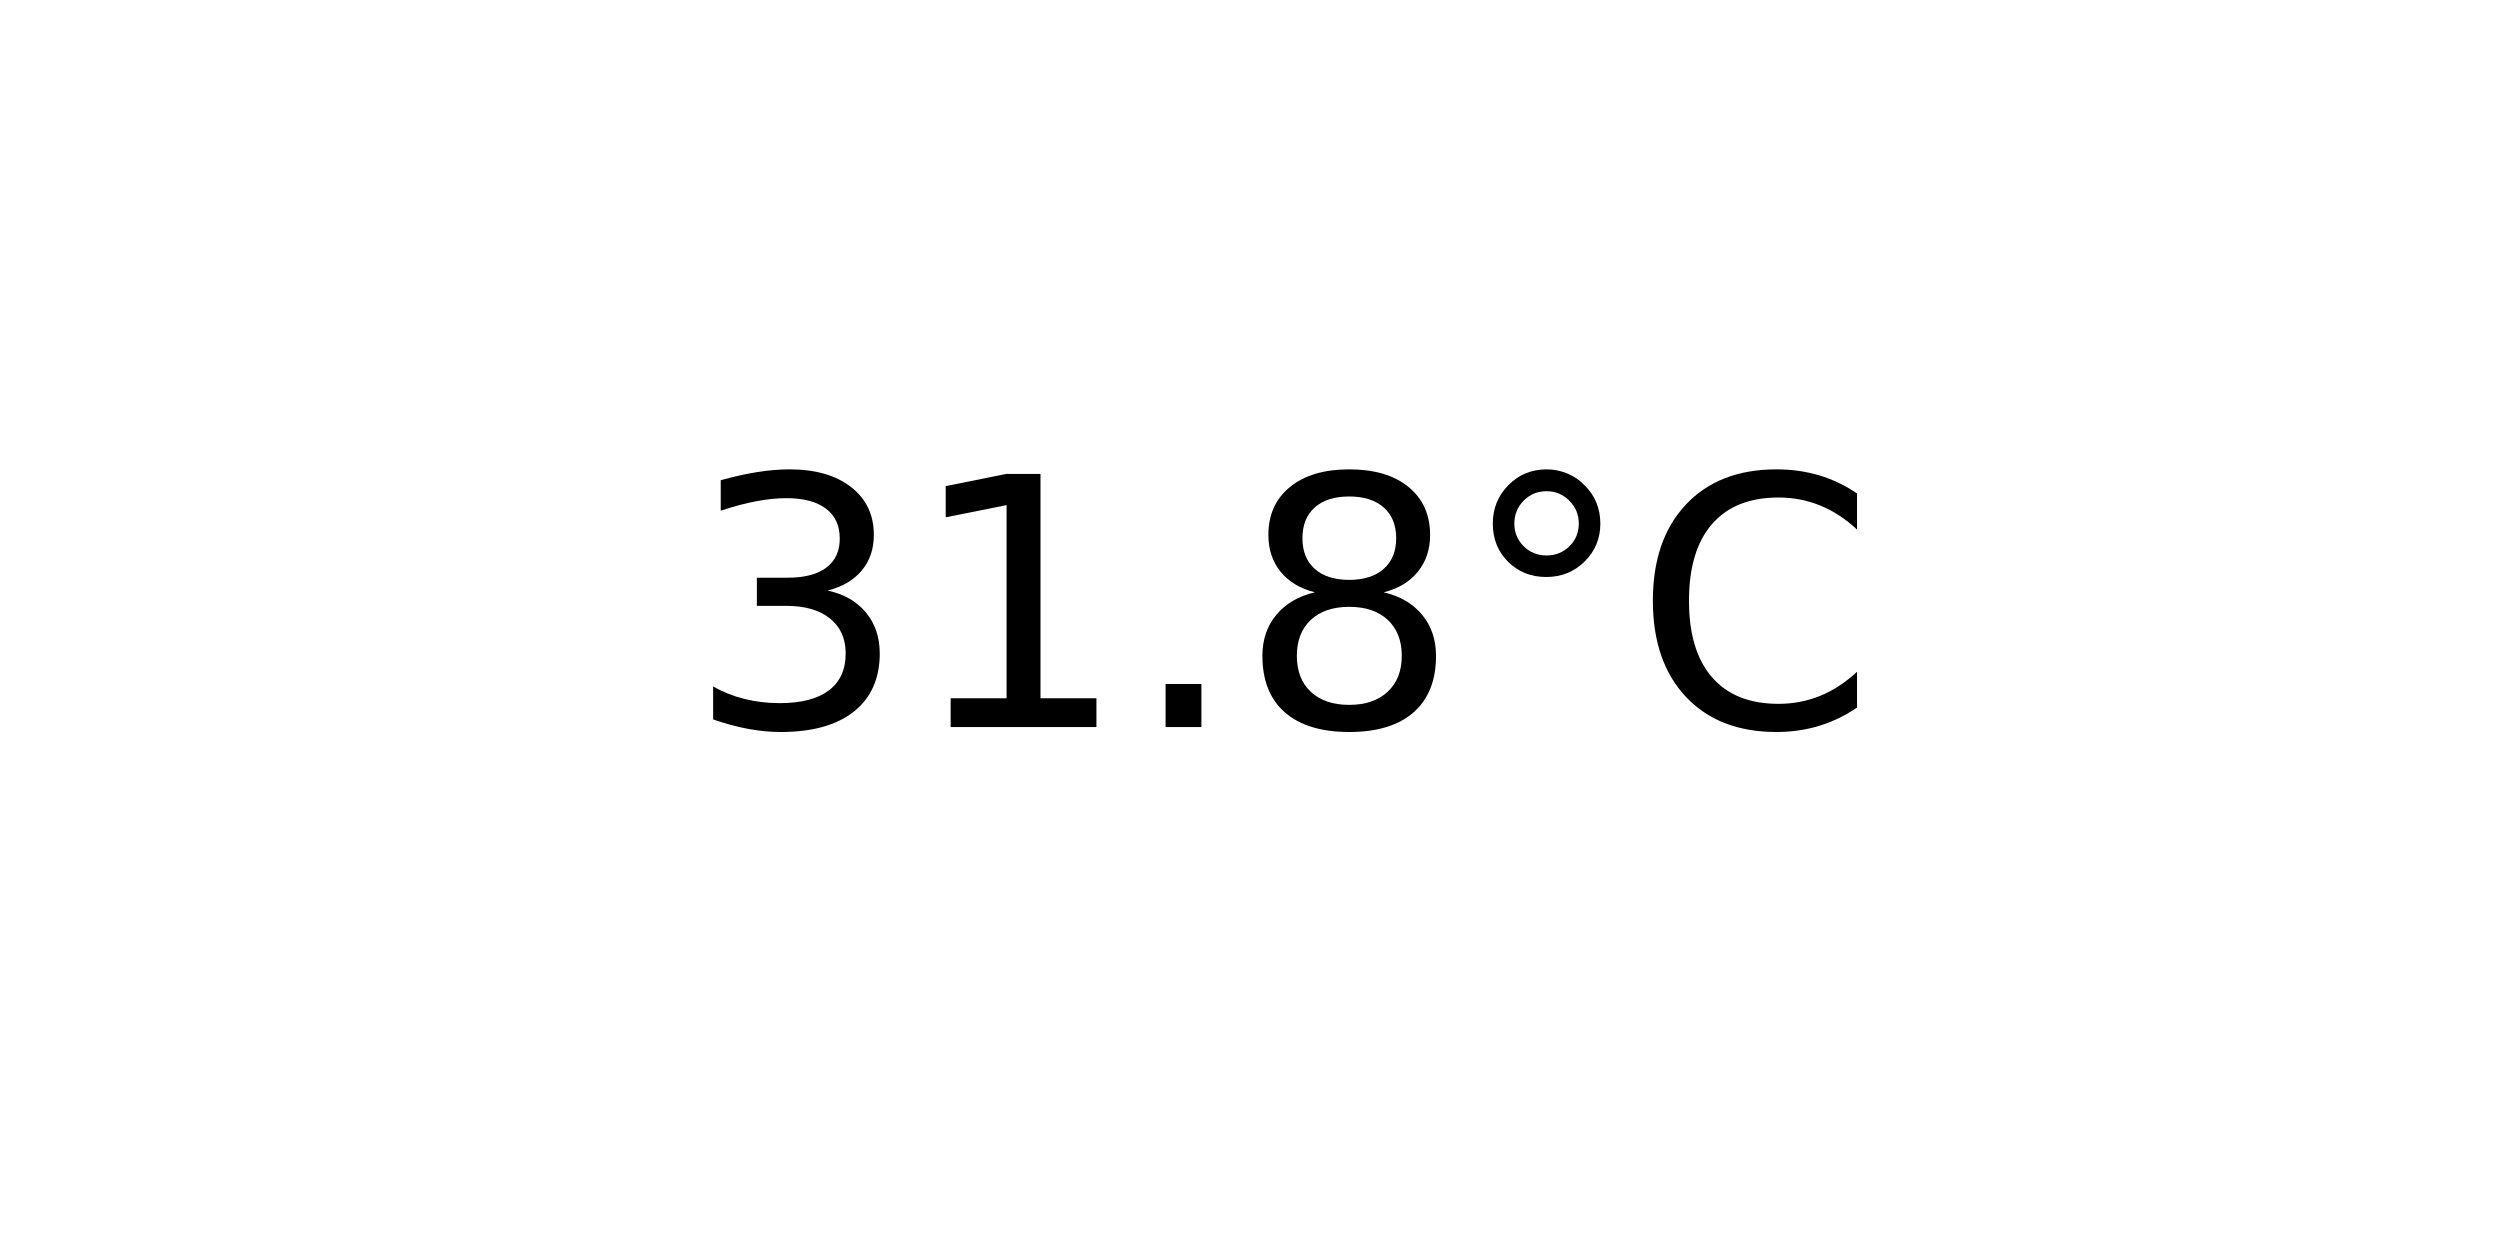
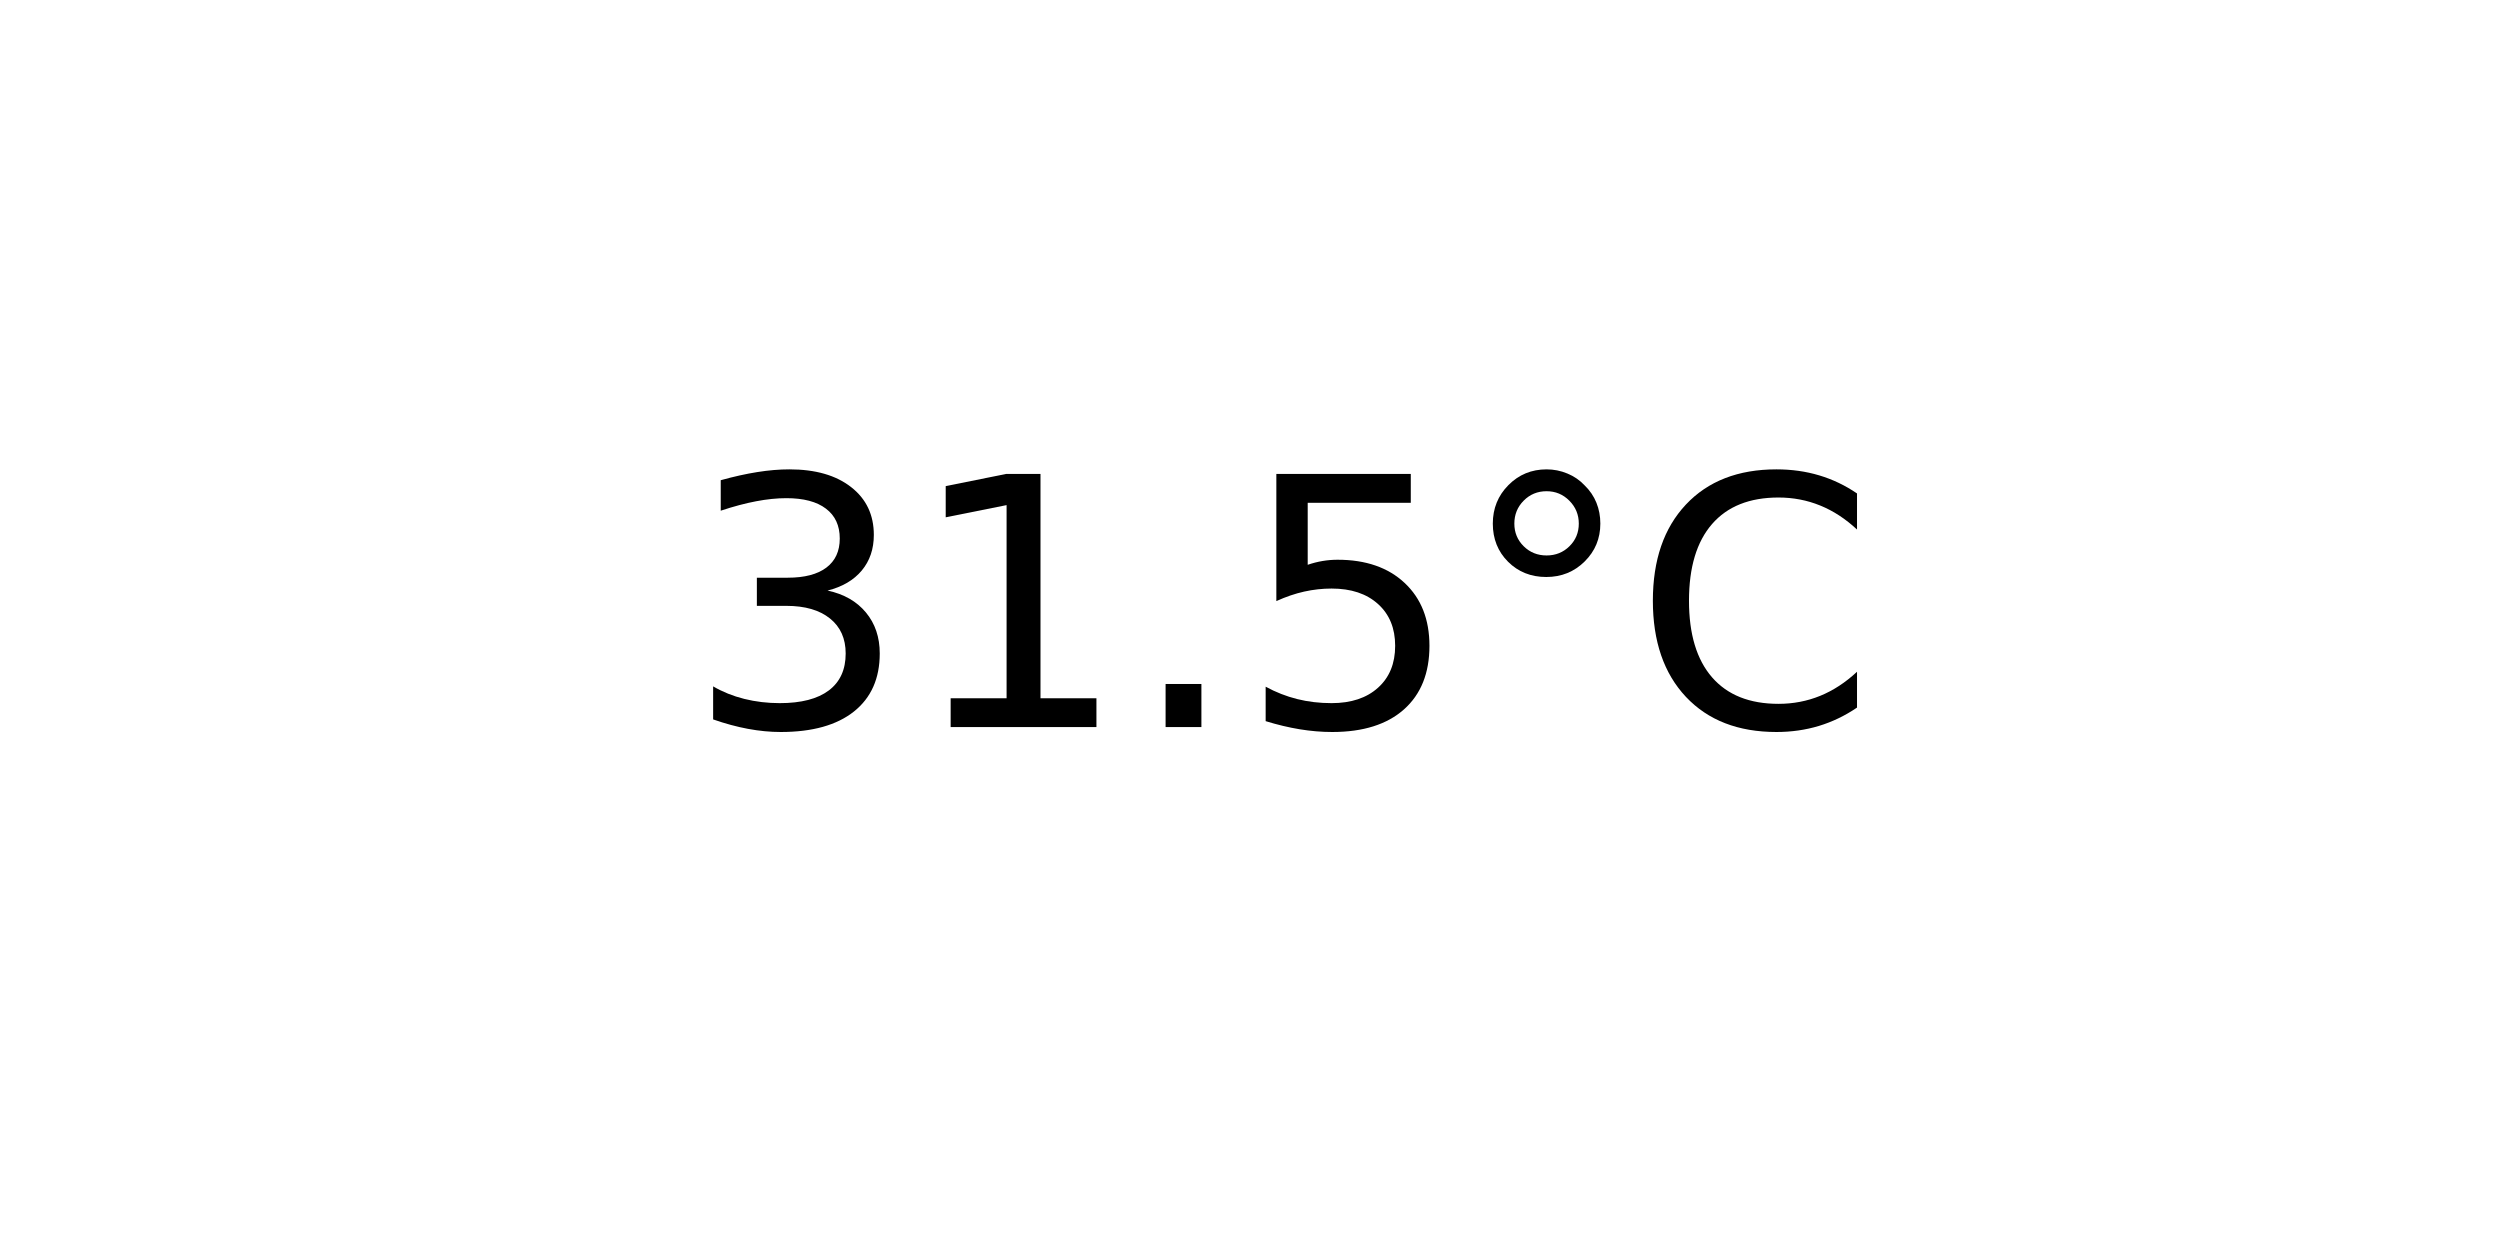
<svg xmlns="http://www.w3.org/2000/svg" xmlns:xlink="http://www.w3.org/1999/xlink" width="72pt" height="36pt" viewBox="0 0 72 36" version="1.1">
  <defs>
    <style type="text/css">*{stroke-linejoin: round; stroke-linecap: butt}</style>
  </defs>
  <g id="figure_1">
    <g id="axes_1">
      <g id="text_1">
        <g transform="translate(19.77578 20.93937) scale(0.1 -0.1)">
          <defs>
            <path id="DejaVuSans-33" d="M 2597 2516  Q 3050 2419 3304 2112  Q 3559 1806 3559 1356  Q 3559 666 3084 287  Q 2609 -91 1734 -91  Q 1441 -91 1130 -33  Q 819 25 488 141  L 488 750  Q 750 597 1062 519  Q 1375 441 1716 441  Q 2309 441 2620 675  Q 2931 909 2931 1356  Q 2931 1769 2642 2001  Q 2353 2234 1838 2234  L 1294 2234  L 1294 2753  L 1863 2753  Q 2328 2753 2575 2939  Q 2822 3125 2822 3475  Q 2822 3834 2567 4026  Q 2313 4219 1838 4219  Q 1578 4219 1281 4162  Q 984 4106 628 3988  L 628 4550  Q 988 4650 1302 4700  Q 1616 4750 1894 4750  Q 2613 4750 3031 4423  Q 3450 4097 3450 3541  Q 3450 3153 3228 2886  Q 3006 2619 2597 2516  z " transform="scale(0.015625)" />
            <path id="DejaVuSans-31" d="M 794 531  L 1825 531  L 1825 4091  L 703 3866  L 703 4441  L 1819 4666  L 2450 4666  L 2450 531  L 3481 531  L 3481 0  L 794 0  L 794 531  z " transform="scale(0.015625)" />
            <path id="DejaVuSans-2e" d="M 684 794  L 1344 794  L 1344 0  L 684 0  L 684 794  z " transform="scale(0.015625)" />
-             <path id="DejaVuSans-38" d="M 2034 2216  Q 1584 2216 1326 1975  Q 1069 1734 1069 1313  Q 1069 891 1326 650  Q 1584 409 2034 409  Q 2484 409 2743 651  Q 3003 894 3003 1313  Q 3003 1734 2745 1975  Q 2488 2216 2034 2216  z M 1403 2484  Q 997 2584 770 2862  Q 544 3141 544 3541  Q 544 4100 942 4425  Q 1341 4750 2034 4750  Q 2731 4750 3128 4425  Q 3525 4100 3525 3541  Q 3525 3141 3298 2862  Q 3072 2584 2669 2484  Q 3125 2378 3379 2068  Q 3634 1759 3634 1313  Q 3634 634 3220 271  Q 2806 -91 2034 -91  Q 1263 -91 848 271  Q 434 634 434 1313  Q 434 1759 690 2068  Q 947 2378 1403 2484  z M 1172 3481  Q 1172 3119 1398 2916  Q 1625 2713 2034 2713  Q 2441 2713 2670 2916  Q 2900 3119 2900 3481  Q 2900 3844 2670 4047  Q 2441 4250 2034 4250  Q 1625 4250 1398 4047  Q 1172 3844 1172 3481  z " transform="scale(0.015625)" />
+             <path id="DejaVuSans-35" d="M 691 4666  L 3169 4666  L 3169 4134  L 1269 4134  L 1269 2991  Q 1406 3038 1543 3061  Q 1681 3084 1819 3084  Q 2600 3084 3056 2656  Q 3513 2228 3513 1497  Q 3513 744 3044 326  Q 2575 -91 1722 -91  Q 1428 -91 1123 -41  Q 819 9 494 109  L 494 744  Q 775 591 1075 516  Q 1375 441 1709 441  Q 2250 441 2565 725  Q 2881 1009 2881 1497  Q 2881 1984 2565 2268  Q 2250 2553 1709 2553  Q 1456 2553 1204 2497  Q 953 2441 691 2322  L 691 4666  z " transform="scale(0.015625)" />
            <path id="DejaVuSans-b0" d="M 1600 4347  Q 1350 4347 1178 4173  Q 1006 4000 1006 3750  Q 1006 3503 1178 3333  Q 1350 3163 1600 3163  Q 1850 3163 2022 3333  Q 2194 3503 2194 3750  Q 2194 3997 2020 4172  Q 1847 4347 1600 4347  z M 1600 4750  Q 1800 4750 1984 4673  Q 2169 4597 2303 4453  Q 2447 4313 2519 4134  Q 2591 3956 2591 3750  Q 2591 3338 2302 3052  Q 2013 2766 1594 2766  Q 1172 2766 890 3047  Q 609 3328 609 3750  Q 609 4169 896 4459  Q 1184 4750 1600 4750  z " transform="scale(0.015625)" />
            <path id="DejaVuSans-43" d="M 4122 4306  L 4122 3641  Q 3803 3938 3442 4084  Q 3081 4231 2675 4231  Q 1875 4231 1450 3742  Q 1025 3253 1025 2328  Q 1025 1406 1450 917  Q 1875 428 2675 428  Q 3081 428 3442 575  Q 3803 722 4122 1019  L 4122 359  Q 3791 134 3420 21  Q 3050 -91 2638 -91  Q 1578 -91 968 557  Q 359 1206 359 2328  Q 359 3453 968 4101  Q 1578 4750 2638 4750  Q 3056 4750 3426 4639  Q 3797 4528 4122 4306  z " transform="scale(0.015625)" />
          </defs>
          <use xlink:href="#DejaVuSans-33" />
          <use xlink:href="#DejaVuSans-31" x="63.623" />
          <use xlink:href="#DejaVuSans-2e" x="127.246" />
-           <use xlink:href="#DejaVuSans-38" x="159.033" />
+           <use xlink:href="#DejaVuSans-35" x="159.033" />
          <use xlink:href="#DejaVuSans-b0" x="222.656" />
          <use xlink:href="#DejaVuSans-43" x="272.656" />
        </g>
      </g>
    </g>
  </g>
</svg>
